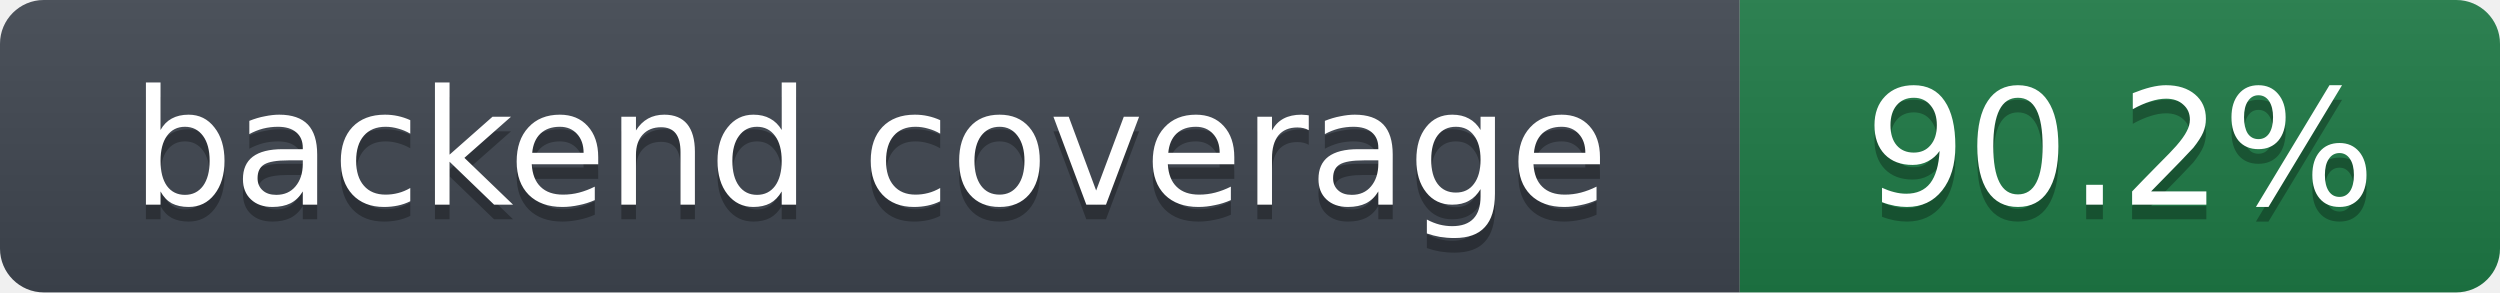
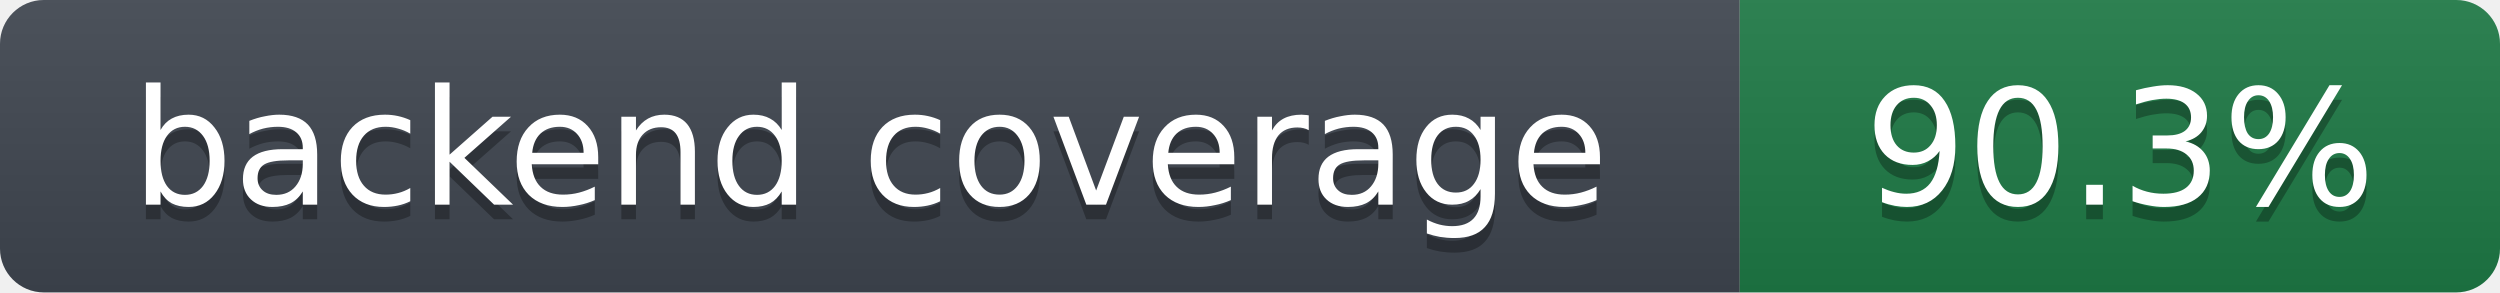
- <svg xmlns="http://www.w3.org/2000/svg" width="171" height="20" role="img" aria-label="backend coverage: 90.2%">
+ <svg xmlns="http://www.w3.org/2000/svg" width="171" height="20" role="img" aria-label="backend coverage: 90.3%">
  <linearGradient id="s" x2="0" y2="100%">
    <stop offset="0" stop-color="#bbb" stop-opacity=".1" />
    <stop offset="1" stop-opacity=".1" />
  </linearGradient>
  <clipPath id="r">
    <rect width="171" height="20" rx="3" fill="#fff" />
  </clipPath>
  <g clip-path="url(#r)">
    <rect width="119" height="20" fill="#3f4650" />
    <rect x="119" width="52" height="20" fill="#1e7a46" />
    <rect width="171" height="20" fill="url(#s)" />
  </g>
  <g fill="#fff" text-anchor="middle" font-family="Verdana,DejaVu Sans,Geneva,sans-serif" font-size="11">
    <text x="59.5" y="15" fill="#010101" fill-opacity=".3">backend coverage</text>
    <text x="59.5" y="14">backend coverage</text>
-     <text x="145.0" y="15" fill="#010101" fill-opacity=".3">90.2%</text>
-     <text x="145.0" y="14">90.2%</text>
+     <text x="145.0" y="15" fill="#010101" fill-opacity=".3">90.3%</text>
+     <text x="145.0" y="14">90.3%</text>
  </g>
</svg>
